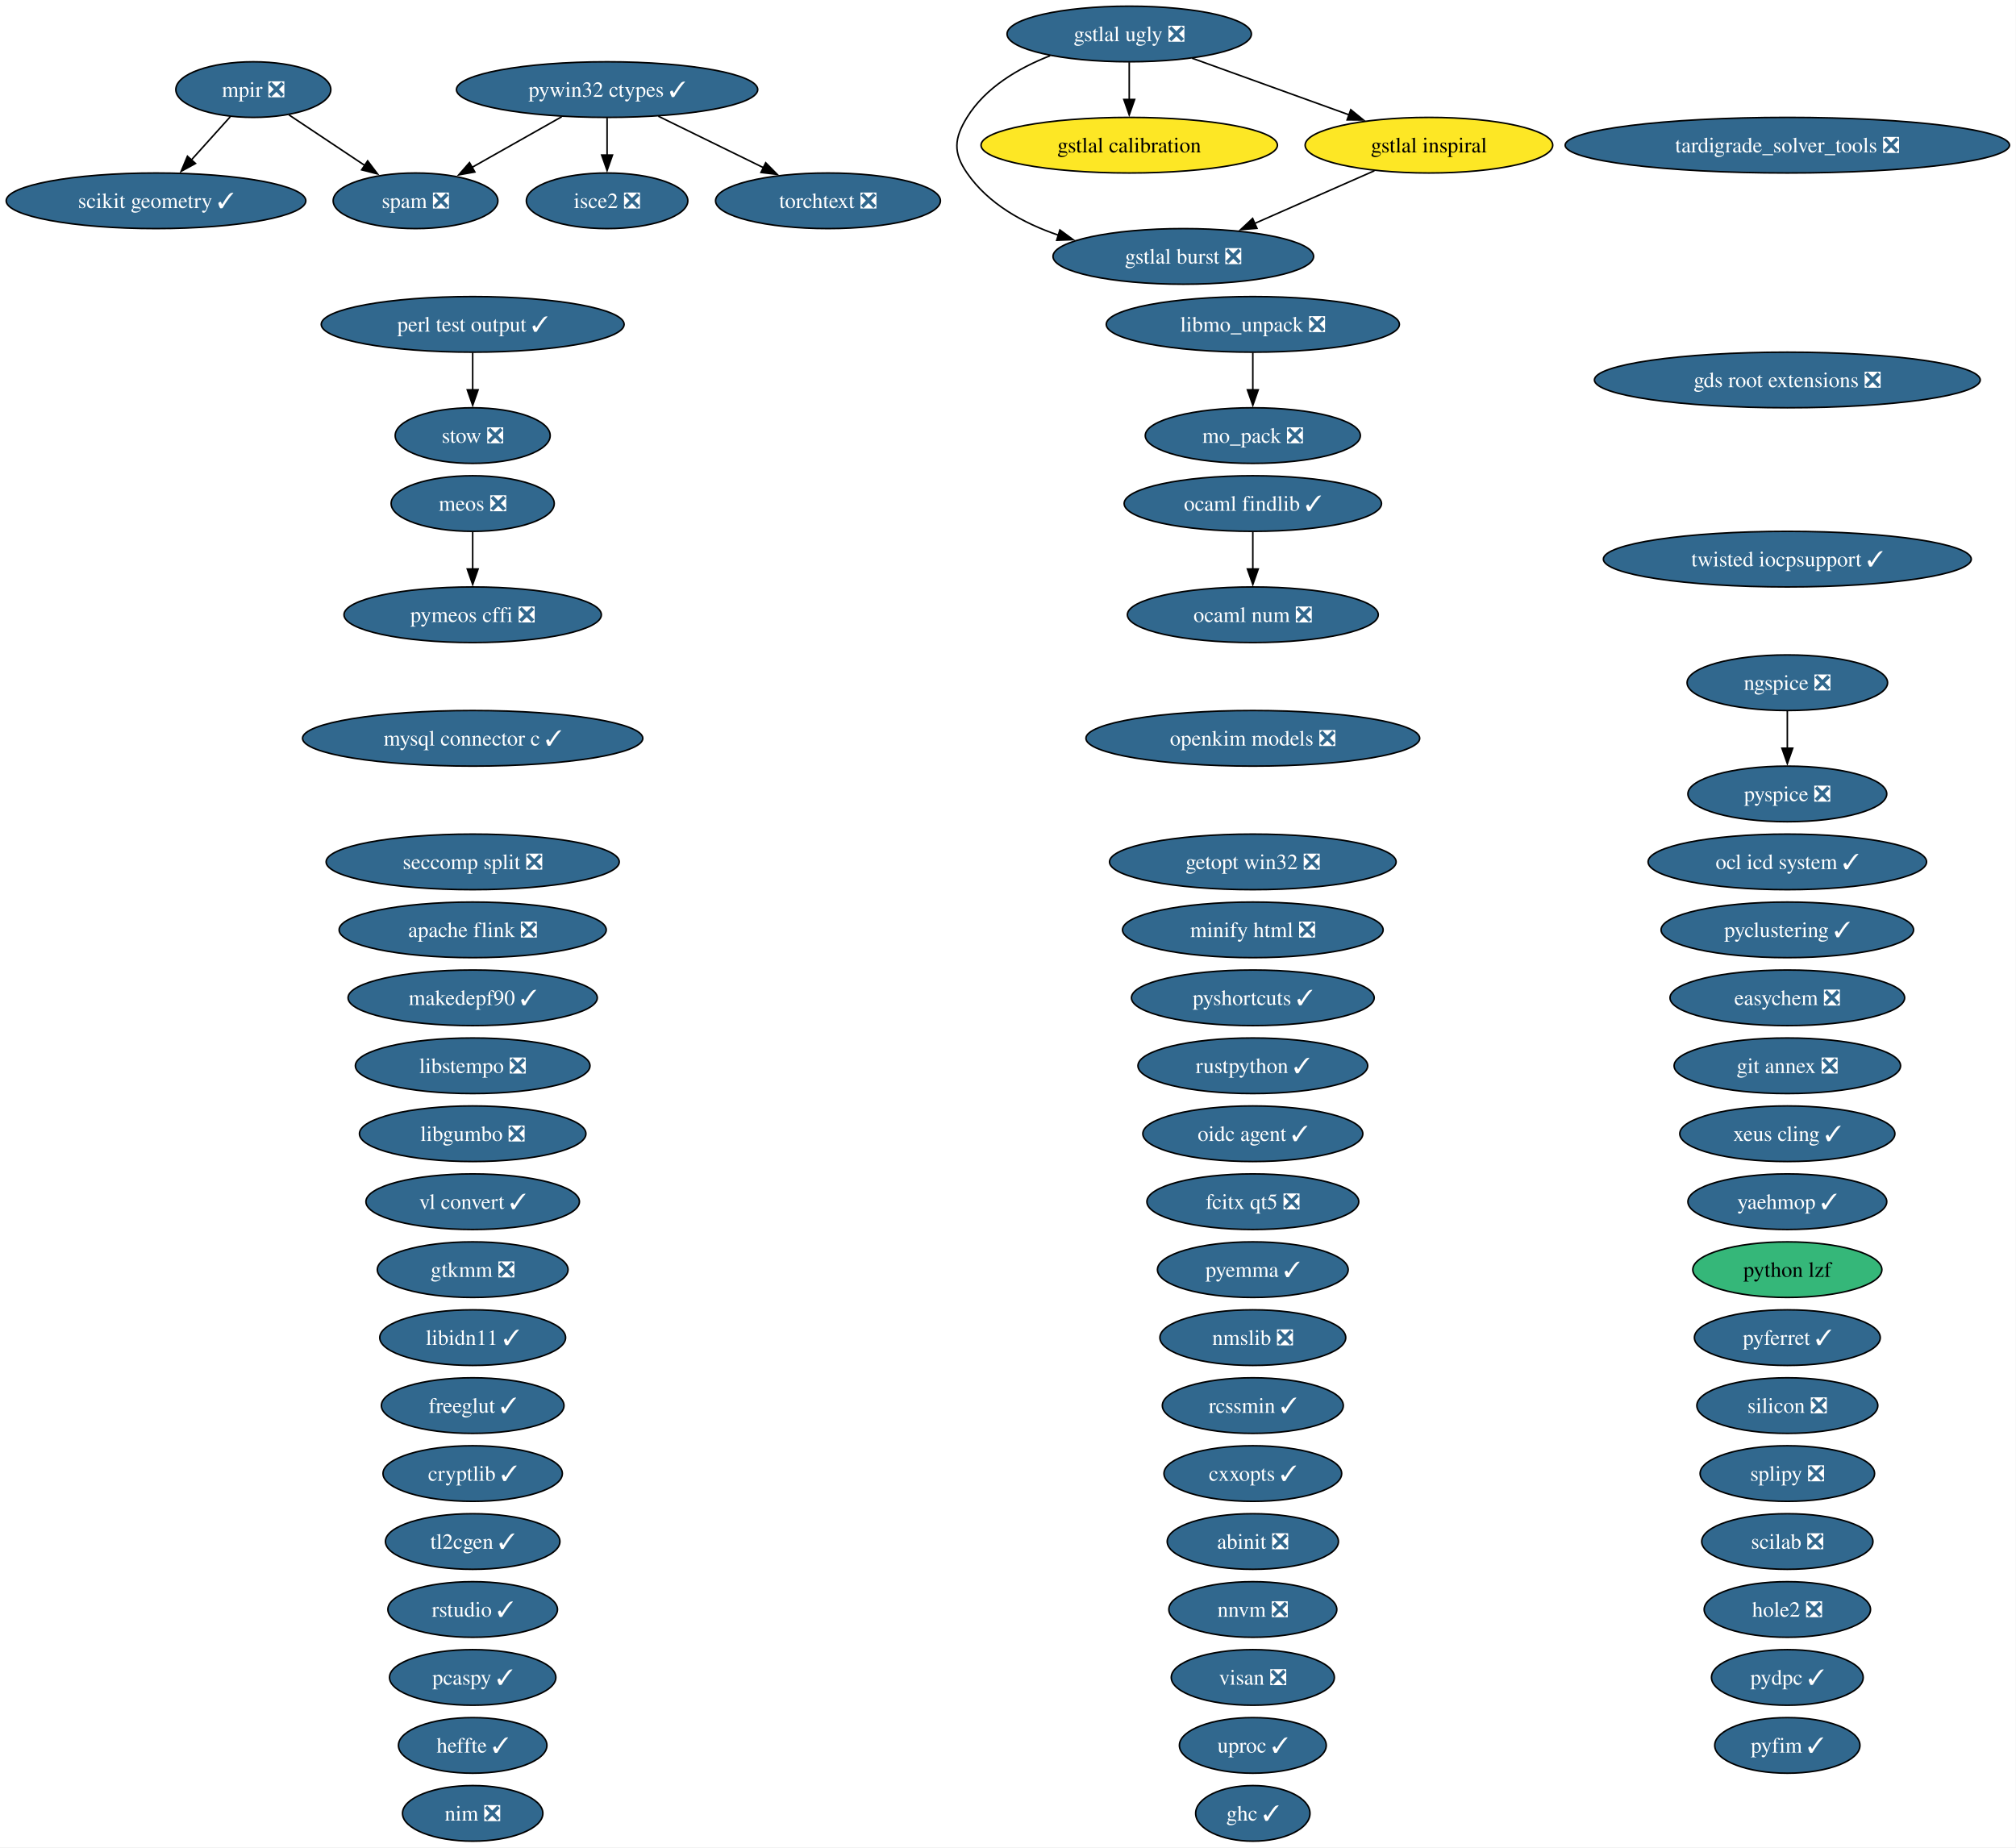
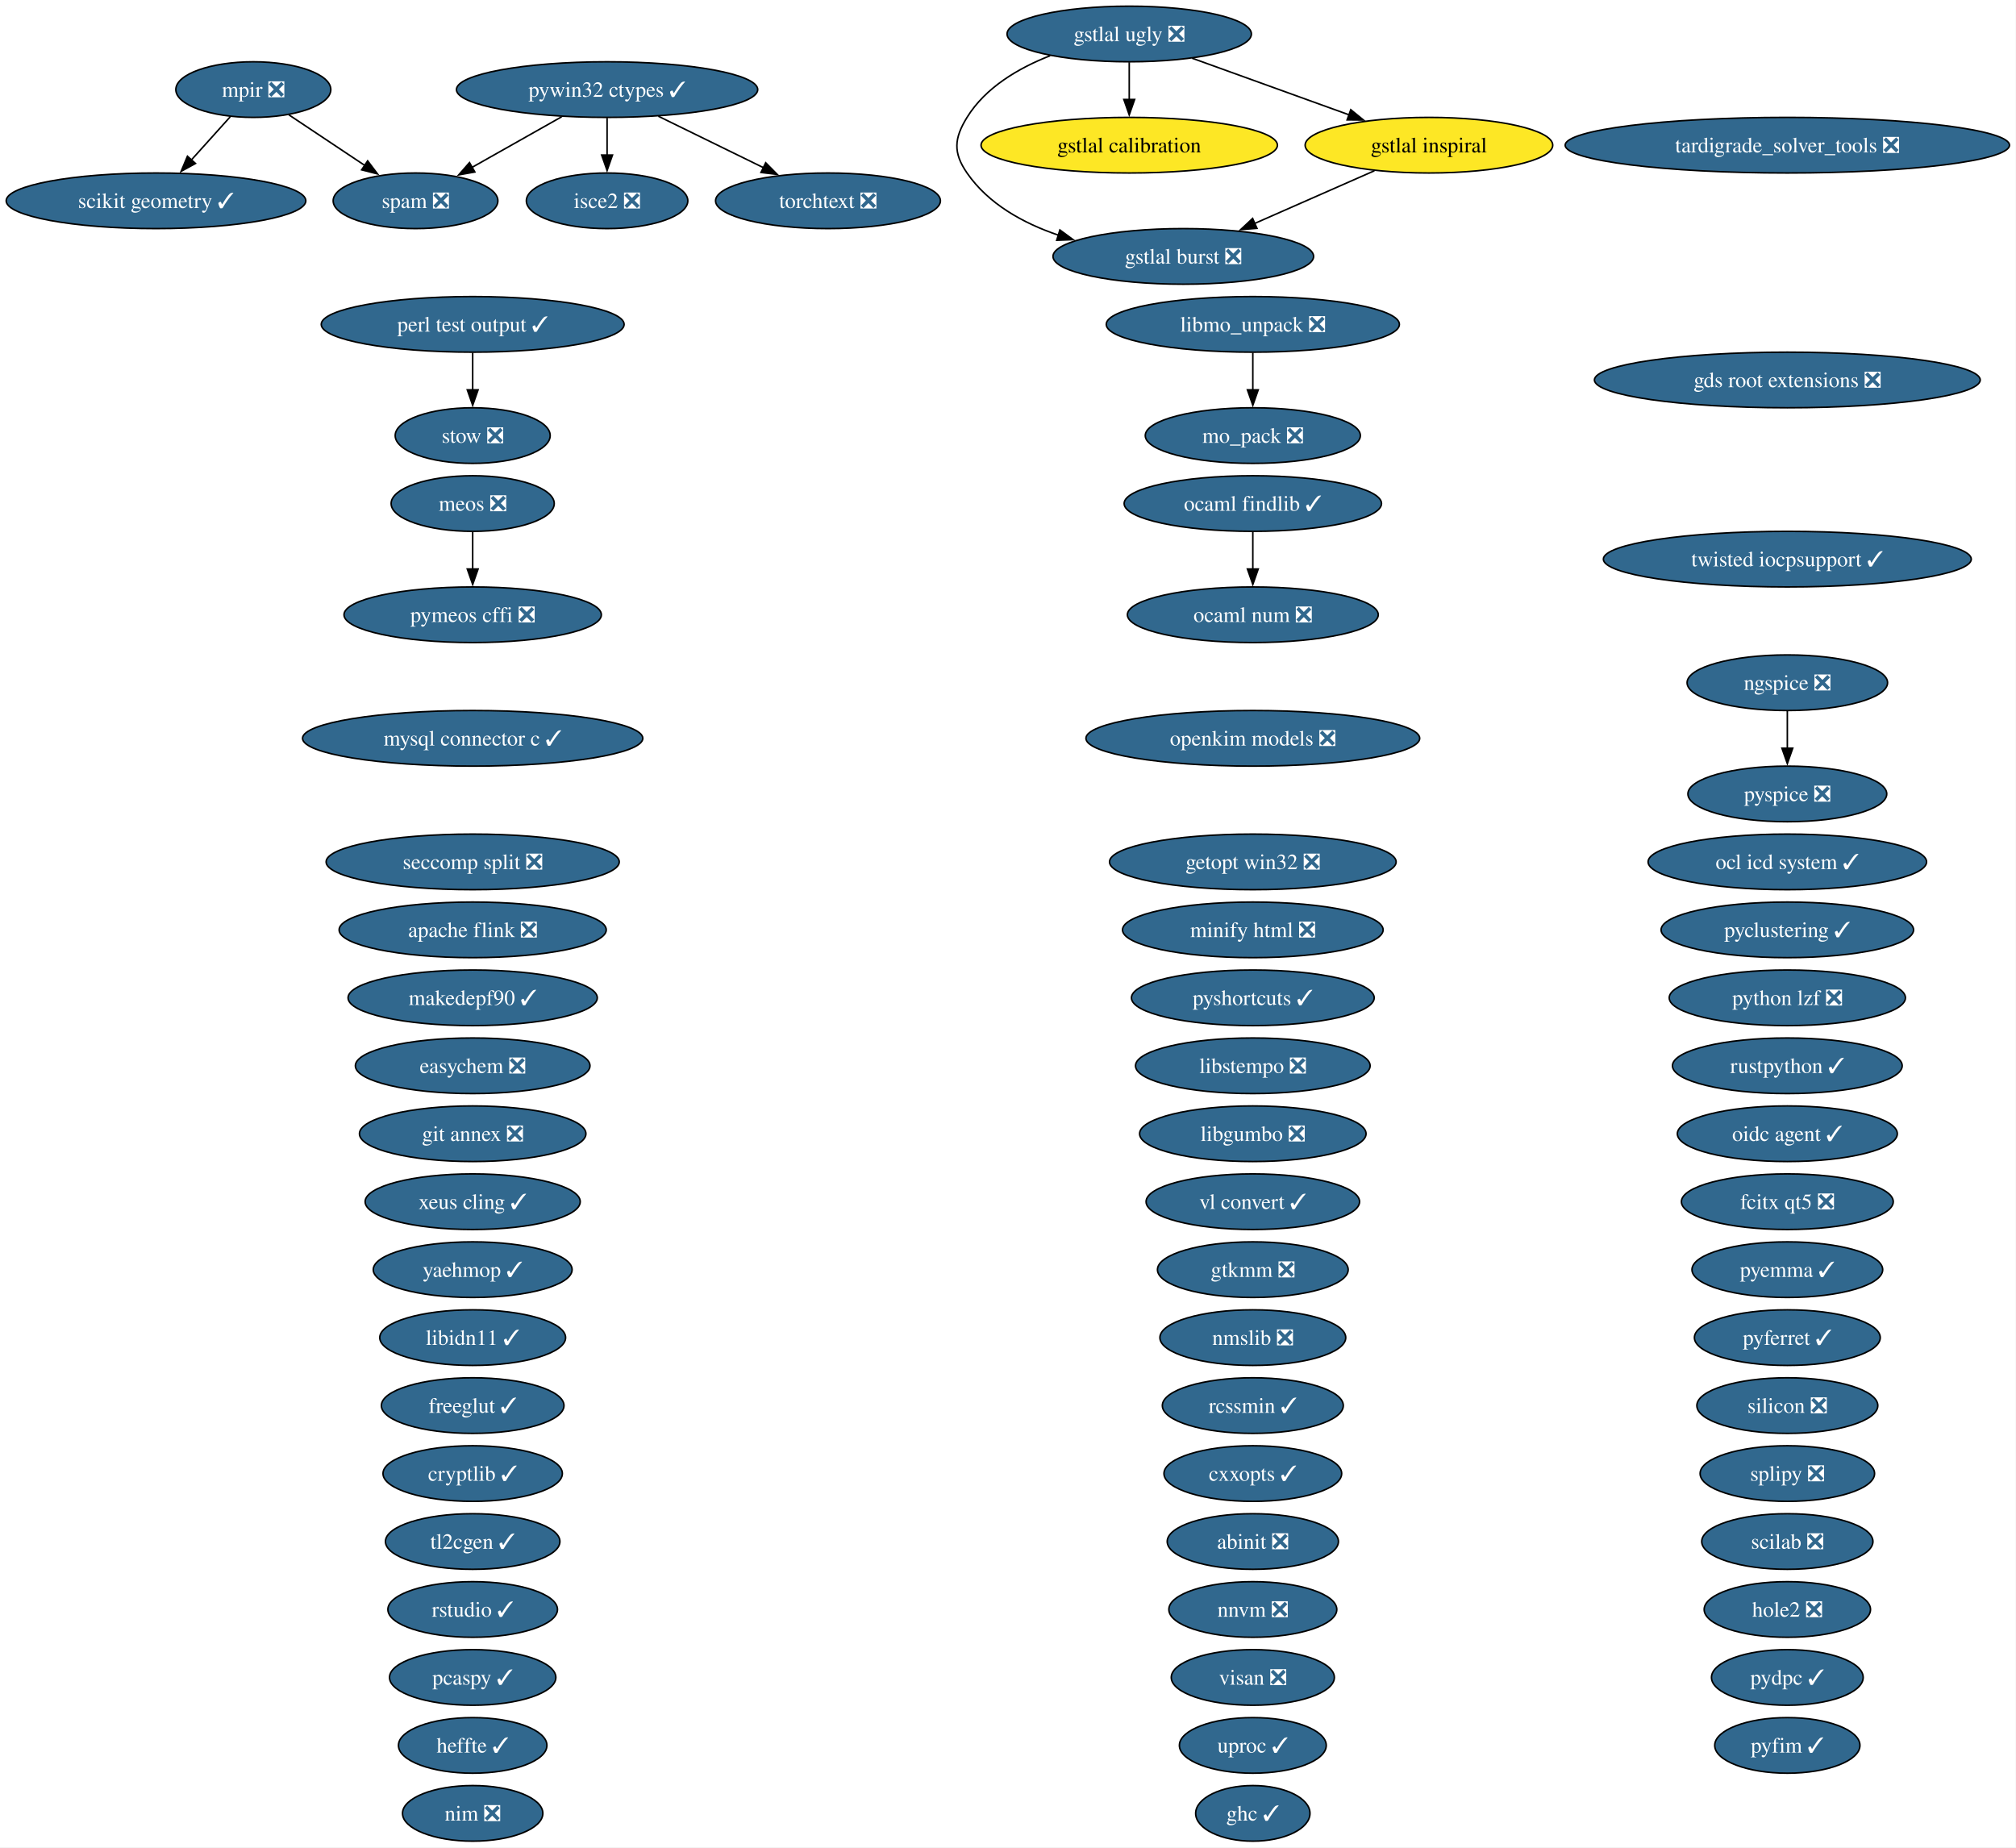
<svg xmlns="http://www.w3.org/2000/svg" xmlns:xlink="http://www.w3.org/1999/xlink" width="1305pt" height="1196pt" viewBox="0.00 0.00 1305.00 1196.00">
  <g id="graph0" class="graph" transform="scale(1 1) rotate(0) translate(4 1192)">
    <polygon fill="white" stroke="none" points="-4,4 -4,-1192 1300.78,-1192 1300.78,4 -4,4" />
    <g id="node1" class="node">
      <g id="a_node1">
        <a xlink:href="https://github.com/conda-forge/abinit-feedstock/pull/84" xlink:title="abinit ❎">
          <ellipse fill="#31688e" stroke="black" cx="806.98" cy="-194" rx="55.42" ry="18" />
          <text xml:space="preserve" text-anchor="middle" x="806.98" y="-189.32" font-family="Times,serif" font-size="14.00" fill="white">abinit ❎</text>
        </a>
      </g>
    </g>
    <g id="node2" class="node">
      <g id="a_node2">
        <a xlink:href="https://github.com/conda-forge/apache-flink-feedstock/pull/19" xlink:title="apache flink ❎">
          <ellipse fill="#31688e" stroke="black" cx="301.98" cy="-590" rx="86.46" ry="18" />
          <text xml:space="preserve" text-anchor="middle" x="301.98" y="-585.33" font-family="Times,serif" font-size="14.00" fill="white">apache flink ❎</text>
        </a>
      </g>
    </g>
    <g id="node3" class="node">
      <g id="a_node3">
        <a xlink:href="https://github.com/conda-forge/cryptlib-feedstock/pull/6" xlink:title="cryptlib ✓">
          <ellipse fill="#31688e" stroke="black" cx="301.98" cy="-238" rx="58.05" ry="18" />
          <text xml:space="preserve" text-anchor="middle" x="301.98" y="-233.32" font-family="Times,serif" font-size="14.00" fill="white">cryptlib ✓</text>
        </a>
      </g>
    </g>
    <g id="node4" class="node">
      <g id="a_node4">
        <a xlink:href="https://github.com/conda-forge/cxxopts-feedstock/pull/25" xlink:title="cxxopts ✓">
          <ellipse fill="#31688e" stroke="black" cx="806.98" cy="-238" rx="57.52" ry="18" />
          <text xml:space="preserve" text-anchor="middle" x="806.98" y="-233.32" font-family="Times,serif" font-size="14.00" fill="white">cxxopts ✓</text>
        </a>
      </g>
    </g>
    <g id="node5" class="node">
      <g id="a_node5">
        <a xlink:href="https://github.com/conda-forge/easychem-feedstock/pull/3" xlink:title="easychem ❎">
-           <ellipse fill="#31688e" stroke="black" cx="1152.98" cy="-546" rx="75.94" ry="18" />
-           <text xml:space="preserve" text-anchor="middle" x="1152.98" y="-541.33" font-family="Times,serif" font-size="14.00" fill="white">easychem ❎</text>
+           <ellipse fill="#31688e" stroke="black" cx="301.98" cy="-502" rx="75.94" ry="18" />
+           <text xml:space="preserve" text-anchor="middle" x="301.98" y="-497.32" font-family="Times,serif" font-size="14.00" fill="white">easychem ❎</text>
        </a>
      </g>
    </g>
    <g id="node6" class="node">
      <g id="a_node6">
        <a xlink:href="https://github.com/conda-forge/fcitx-qt5-feedstock/pull/10" xlink:title="fcitx qt5 ❎">
-           <ellipse fill="#31688e" stroke="black" cx="806.98" cy="-414" rx="68.57" ry="18" />
-           <text xml:space="preserve" text-anchor="middle" x="806.98" y="-409.32" font-family="Times,serif" font-size="14.00" fill="white">fcitx qt5 ❎</text>
+           <ellipse fill="#31688e" stroke="black" cx="1152.98" cy="-414" rx="68.57" ry="18" />
+           <text xml:space="preserve" text-anchor="middle" x="1152.98" y="-409.32" font-family="Times,serif" font-size="14.00" fill="white">fcitx qt5 ❎</text>
        </a>
      </g>
    </g>
    <g id="node7" class="node">
      <g id="a_node7">
        <a xlink:href="https://github.com/conda-forge/freeglut-feedstock/pull/44" xlink:title="freeglut ✓">
          <ellipse fill="#31688e" stroke="black" cx="301.98" cy="-282" rx="59.1" ry="18" />
          <text xml:space="preserve" text-anchor="middle" x="301.98" y="-277.32" font-family="Times,serif" font-size="14.00" fill="white">freeglut ✓</text>
        </a>
      </g>
    </g>
    <g id="node8" class="node">
      <g id="a_node8">
        <a xlink:href="https://github.com/conda-forge/gds-root-extensions-feedstock/pull/29" xlink:title="gds root extensions ❎">
          <ellipse fill="#31688e" stroke="black" cx="1152.98" cy="-946" rx="124.86" ry="18" />
          <text xml:space="preserve" text-anchor="middle" x="1152.98" y="-941.33" font-family="Times,serif" font-size="14.00" fill="white">gds root extensions ❎</text>
        </a>
      </g>
    </g>
    <g id="node9" class="node">
      <g id="a_node9">
        <a xlink:href="https://github.com/conda-forge/getopt-win32-feedstock/pull/7" xlink:title="getopt win32 ❎">
          <ellipse fill="#31688e" stroke="black" cx="806.98" cy="-634" rx="92.77" ry="18" />
          <text xml:space="preserve" text-anchor="middle" x="806.98" y="-629.33" font-family="Times,serif" font-size="14.00" fill="white">getopt win32 ❎</text>
        </a>
      </g>
    </g>
    <g id="node10" class="node">
      <g id="a_node10">
        <a xlink:href="https://github.com/conda-forge/ghc-feedstock/pull/43" xlink:title="ghc ✓">
          <ellipse fill="#31688e" stroke="black" cx="806.98" cy="-18" rx="37" ry="18" />
          <text xml:space="preserve" text-anchor="middle" x="806.98" y="-13.32" font-family="Times,serif" font-size="14.00" fill="white">ghc ✓</text>
        </a>
      </g>
    </g>
    <g id="node11" class="node">
      <g id="a_node11">
        <a xlink:href="https://github.com/conda-forge/git-annex-feedstock/pull/172" xlink:title="git annex ❎">
-           <ellipse fill="#31688e" stroke="black" cx="1152.98" cy="-502" rx="73.3" ry="18" />
-           <text xml:space="preserve" text-anchor="middle" x="1152.98" y="-497.32" font-family="Times,serif" font-size="14.00" fill="white">git annex ❎</text>
+           <ellipse fill="#31688e" stroke="black" cx="301.98" cy="-458" rx="73.3" ry="18" />
+           <text xml:space="preserve" text-anchor="middle" x="301.98" y="-453.32" font-family="Times,serif" font-size="14.00" fill="white">git annex ❎</text>
        </a>
      </g>
    </g>
    <g id="node12" class="node">
      <g id="a_node12">
        <a xlink:href="https://github.com/conda-forge/gstlal-burst-feedstock/pull/18" xlink:title="gstlal burst ❎">
          <ellipse fill="#31688e" stroke="black" cx="761.98" cy="-1026" rx="84.35" ry="18" />
          <text xml:space="preserve" text-anchor="middle" x="761.98" y="-1021.33" font-family="Times,serif" font-size="14.00" fill="white">gstlal burst ❎</text>
        </a>
      </g>
    </g>
    <g id="node13" class="node">
      <g id="a_node13">
        <a xlink:href="https://github.com/conda-forge/gstlal-calibration-feedstock" xlink:title="gstlal calibration">
          <ellipse fill="#fde725" stroke="black" cx="726.98" cy="-1098" rx="95.93" ry="18" />
          <text xml:space="preserve" text-anchor="middle" x="726.98" y="-1093.33" font-family="Times,serif" font-size="14.00">gstlal calibration</text>
        </a>
      </g>
    </g>
    <g id="node14" class="node">
      <g id="a_node14">
        <a xlink:href="https://github.com/conda-forge/gstlal-inspiral-feedstock" xlink:title="gstlal inspiral">
          <ellipse fill="#fde725" stroke="black" cx="920.98" cy="-1098" rx="80.14" ry="18" />
          <text xml:space="preserve" text-anchor="middle" x="920.98" y="-1093.33" font-family="Times,serif" font-size="14.00">gstlal inspiral</text>
        </a>
      </g>
    </g>
    <g id="edge1" class="edge">
      <path fill="none" stroke="black" d="M885.69,-1081.46C862.8,-1071.39 832.73,-1058.15 807.97,-1047.25" />
      <polygon fill="black" stroke="black" points="809.67,-1044.17 799.1,-1043.34 806.85,-1050.58 809.67,-1044.17" />
    </g>
    <g id="node15" class="node">
      <g id="a_node15">
        <a xlink:href="https://github.com/conda-forge/gstlal-ugly-feedstock/pull/39" xlink:title="gstlal ugly ❎">
          <ellipse fill="#31688e" stroke="black" cx="726.98" cy="-1170" rx="79.09" ry="18" />
          <text xml:space="preserve" text-anchor="middle" x="726.98" y="-1165.33" font-family="Times,serif" font-size="14.00" fill="white">gstlal ugly ❎</text>
        </a>
      </g>
    </g>
    <g id="edge2" class="edge">
      <path fill="none" stroke="black" d="M675.79,-1155.94C655.37,-1147.94 633.91,-1135.39 621.98,-1116 613.59,-1102.37 612.89,-1093.17 621.98,-1080 635.81,-1059.97 658.27,-1047.5 681.18,-1039.74" />
      <polygon fill="black" stroke="black" points="682.09,-1043.13 690.62,-1036.85 680.03,-1036.44 682.09,-1043.13" />
    </g>
    <g id="edge3" class="edge">
      <path fill="none" stroke="black" d="M726.98,-1151.7C726.98,-1144.41 726.98,-1135.73 726.98,-1127.54" />
      <polygon fill="black" stroke="black" points="730.48,-1127.62 726.98,-1117.62 723.48,-1127.62 730.48,-1127.62" />
    </g>
    <g id="edge4" class="edge">
      <path fill="none" stroke="black" d="M767.65,-1154.33C797.3,-1143.63 837.69,-1129.05 869.57,-1117.55" />
      <polygon fill="black" stroke="black" points="870.39,-1120.98 878.61,-1114.29 868.01,-1114.39 870.39,-1120.98" />
    </g>
    <g id="node16" class="node">
      <g id="a_node16">
        <a xlink:href="https://github.com/conda-forge/gtkmm-feedstock/pull/22" xlink:title="gtkmm ❎">
-           <ellipse fill="#31688e" stroke="black" cx="301.98" cy="-370" rx="61.73" ry="18" />
-           <text xml:space="preserve" text-anchor="middle" x="301.98" y="-365.32" font-family="Times,serif" font-size="14.00" fill="white">gtkmm ❎</text>
+           <ellipse fill="#31688e" stroke="black" cx="806.98" cy="-370" rx="61.73" ry="18" />
+           <text xml:space="preserve" text-anchor="middle" x="806.98" y="-365.32" font-family="Times,serif" font-size="14.00" fill="white">gtkmm ❎</text>
        </a>
      </g>
    </g>
    <g id="node17" class="node">
      <g id="a_node17">
        <a xlink:href="https://github.com/conda-forge/heffte-feedstock/pull/9" xlink:title="heffte ✓">
          <ellipse fill="#31688e" stroke="black" cx="301.98" cy="-62" rx="48.05" ry="18" />
          <text xml:space="preserve" text-anchor="middle" x="301.98" y="-57.33" font-family="Times,serif" font-size="14.00" fill="white">heffte ✓</text>
        </a>
      </g>
    </g>
    <g id="node18" class="node">
      <g id="a_node18">
        <a xlink:href="https://github.com/conda-forge/hole2-feedstock/pull/1" xlink:title="hole2 ❎">
          <ellipse fill="#31688e" stroke="black" cx="1152.98" cy="-150" rx="53.84" ry="18" />
          <text xml:space="preserve" text-anchor="middle" x="1152.98" y="-145.32" font-family="Times,serif" font-size="14.00" fill="white">hole2 ❎</text>
        </a>
      </g>
    </g>
    <g id="node19" class="node">
      <g id="a_node19">
        <a xlink:href="https://github.com/conda-forge/isce2-feedstock/pull/89" xlink:title="isce2 ❎">
          <ellipse fill="#31688e" stroke="black" cx="388.98" cy="-1062" rx="52.26" ry="18" />
          <text xml:space="preserve" text-anchor="middle" x="388.98" y="-1057.33" font-family="Times,serif" font-size="14.00" fill="white">isce2 ❎</text>
        </a>
      </g>
    </g>
    <g id="node20" class="node">
      <g id="a_node20">
        <a xlink:href="https://github.com/conda-forge/libgumbo-feedstock/pull/3" xlink:title="libgumbo ❎">
-           <ellipse fill="#31688e" stroke="black" cx="301.98" cy="-458" rx="73.3" ry="18" />
-           <text xml:space="preserve" text-anchor="middle" x="301.98" y="-453.32" font-family="Times,serif" font-size="14.00" fill="white">libgumbo ❎</text>
+           <ellipse fill="#31688e" stroke="black" cx="806.98" cy="-458" rx="73.3" ry="18" />
+           <text xml:space="preserve" text-anchor="middle" x="806.98" y="-453.32" font-family="Times,serif" font-size="14.00" fill="white">libgumbo ❎</text>
        </a>
      </g>
    </g>
    <g id="node21" class="node">
      <g id="a_node21">
        <a xlink:href="https://github.com/conda-forge/libidn11-feedstock/pull/12" xlink:title="libidn11 ✓">
          <ellipse fill="#31688e" stroke="black" cx="301.98" cy="-326" rx="60.15" ry="18" />
          <text xml:space="preserve" text-anchor="middle" x="301.98" y="-321.32" font-family="Times,serif" font-size="14.00" fill="white">libidn11 ✓</text>
        </a>
      </g>
    </g>
    <g id="node22" class="node">
      <g id="a_node22">
        <a xlink:href="https://github.com/conda-forge/libmo_unpack-feedstock/pull/17" xlink:title="libmo_unpack ❎">
          <ellipse fill="#31688e" stroke="black" cx="806.98" cy="-982" rx="94.88" ry="18" />
          <text xml:space="preserve" text-anchor="middle" x="806.98" y="-977.33" font-family="Times,serif" font-size="14.00" fill="white">libmo_unpack ❎</text>
        </a>
      </g>
    </g>
    <g id="node27" class="node">
      <g id="a_node27">
        <a xlink:href="https://github.com/conda-forge/mo_pack-feedstock/pull/43" xlink:title="mo_pack ❎">
          <ellipse fill="#31688e" stroke="black" cx="806.98" cy="-910" rx="69.62" ry="18" />
          <text xml:space="preserve" text-anchor="middle" x="806.98" y="-905.33" font-family="Times,serif" font-size="14.00" fill="white">mo_pack ❎</text>
        </a>
      </g>
    </g>
    <g id="edge5" class="edge">
      <path fill="none" stroke="black" d="M806.98,-963.7C806.98,-956.41 806.98,-947.73 806.98,-939.54" />
      <polygon fill="black" stroke="black" points="810.48,-939.62 806.98,-929.62 803.48,-939.62 810.48,-939.62" />
    </g>
    <g id="node23" class="node">
      <g id="a_node23">
        <a xlink:href="https://github.com/conda-forge/libstempo-feedstock/pull/45" xlink:title="libstempo ❎">
-           <ellipse fill="#31688e" stroke="black" cx="301.98" cy="-502" rx="75.94" ry="18" />
-           <text xml:space="preserve" text-anchor="middle" x="301.98" y="-497.32" font-family="Times,serif" font-size="14.00" fill="white">libstempo ❎</text>
+           <ellipse fill="#31688e" stroke="black" cx="806.98" cy="-502" rx="75.94" ry="18" />
+           <text xml:space="preserve" text-anchor="middle" x="806.98" y="-497.32" font-family="Times,serif" font-size="14.00" fill="white">libstempo ❎</text>
        </a>
      </g>
    </g>
    <g id="node24" class="node">
      <g id="a_node24">
        <a xlink:href="https://github.com/conda-forge/makedepf90-feedstock/pull/1" xlink:title="makedepf90 ✓">
          <ellipse fill="#31688e" stroke="black" cx="301.98" cy="-546" rx="80.67" ry="18" />
          <text xml:space="preserve" text-anchor="middle" x="301.98" y="-541.33" font-family="Times,serif" font-size="14.00" fill="white">makedepf90 ✓</text>
        </a>
      </g>
    </g>
    <g id="node25" class="node">
      <g id="a_node25">
        <a xlink:href="https://github.com/conda-forge/meos-feedstock/pull/18" xlink:title="meos ❎">
          <ellipse fill="#31688e" stroke="black" cx="301.98" cy="-866" rx="52.79" ry="18" />
          <text xml:space="preserve" text-anchor="middle" x="301.98" y="-861.33" font-family="Times,serif" font-size="14.00" fill="white">meos ❎</text>
        </a>
      </g>
    </g>
    <g id="node46" class="node">
      <g id="a_node46">
        <a xlink:href="https://github.com/conda-forge/pymeos-cffi-feedstock/pull/11" xlink:title="pymeos cffi ❎">
          <ellipse fill="#31688e" stroke="black" cx="301.98" cy="-794" rx="83.3" ry="18" />
          <text xml:space="preserve" text-anchor="middle" x="301.98" y="-789.33" font-family="Times,serif" font-size="14.00" fill="white">pymeos cffi ❎</text>
        </a>
      </g>
    </g>
    <g id="edge6" class="edge">
      <path fill="none" stroke="black" d="M301.98,-847.7C301.98,-840.41 301.98,-831.73 301.98,-823.54" />
      <polygon fill="black" stroke="black" points="305.48,-823.62 301.98,-813.62 298.48,-823.62 305.48,-823.62" />
    </g>
    <g id="node26" class="node">
      <g id="a_node26">
        <a xlink:href="https://github.com/conda-forge/minify-html-feedstock/pull/11" xlink:title="minify html ❎">
          <ellipse fill="#31688e" stroke="black" cx="806.98" cy="-590" rx="84.35" ry="18" />
          <text xml:space="preserve" text-anchor="middle" x="806.98" y="-585.33" font-family="Times,serif" font-size="14.00" fill="white">minify html ❎</text>
        </a>
      </g>
    </g>
    <g id="node28" class="node">
      <g id="a_node28">
        <a xlink:href="https://github.com/conda-forge/mpir-feedstock/pull/29" xlink:title="mpir ❎">
          <ellipse fill="#31688e" stroke="black" cx="159.98" cy="-1134" rx="50.16" ry="18" />
          <text xml:space="preserve" text-anchor="middle" x="159.98" y="-1129.33" font-family="Times,serif" font-size="14.00" fill="white">mpir ❎</text>
        </a>
      </g>
    </g>
    <g id="node54" class="node">
      <g id="a_node54">
        <a xlink:href="https://github.com/conda-forge/scikit-geometry-feedstock/pull/15" xlink:title="scikit geometry ✓">
          <ellipse fill="#31688e" stroke="black" cx="96.98" cy="-1062" rx="96.98" ry="18" />
          <text xml:space="preserve" text-anchor="middle" x="96.98" y="-1057.33" font-family="Times,serif" font-size="14.00" fill="white">scikit geometry ✓</text>
        </a>
      </g>
    </g>
    <g id="edge7" class="edge">
      <path fill="none" stroke="black" d="M145.05,-1116.41C137.55,-1108.08 128.3,-1097.8 119.92,-1088.49" />
      <polygon fill="black" stroke="black" points="122.54,-1086.17 113.25,-1081.08 117.34,-1090.86 122.54,-1086.17" />
    </g>
    <g id="node58" class="node">
      <g id="a_node58">
        <a xlink:href="https://github.com/conda-forge/spam-feedstock/pull/2" xlink:title="spam ❎">
          <ellipse fill="#31688e" stroke="black" cx="264.98" cy="-1062" rx="53.31" ry="18" />
          <text xml:space="preserve" text-anchor="middle" x="264.98" y="-1057.33" font-family="Times,serif" font-size="14.00" fill="white">spam ❎</text>
        </a>
      </g>
    </g>
    <g id="edge8" class="edge">
      <path fill="none" stroke="black" d="M183.02,-1117.64C197.42,-1108.04 216.19,-1095.53 232.13,-1084.9" />
      <polygon fill="black" stroke="black" points="233.99,-1087.87 240.37,-1079.41 230.11,-1082.04 233.99,-1087.87" />
    </g>
    <g id="node29" class="node">
      <g id="a_node29">
        <a xlink:href="https://github.com/conda-forge/mysql-connector-c-feedstock/pull/26" xlink:title="mysql connector c ✓">
          <ellipse fill="#31688e" stroke="black" cx="301.98" cy="-714" rx="110.13" ry="18" />
          <text xml:space="preserve" text-anchor="middle" x="301.98" y="-709.33" font-family="Times,serif" font-size="14.00" fill="white">mysql connector c ✓</text>
        </a>
      </g>
    </g>
    <g id="node30" class="node">
      <g id="a_node30">
        <a xlink:href="https://github.com/conda-forge/ngspice-feedstock/pull/39" xlink:title="ngspice ❎">
          <ellipse fill="#31688e" stroke="black" cx="1152.98" cy="-750" rx="64.89" ry="18" />
          <text xml:space="preserve" text-anchor="middle" x="1152.98" y="-745.33" font-family="Times,serif" font-size="14.00" fill="white">ngspice ❎</text>
        </a>
      </g>
    </g>
    <g id="node48" class="node">
      <g id="a_node48">
        <a xlink:href="https://github.com/conda-forge/pyspice-feedstock/pull/35" xlink:title="pyspice ❎">
          <ellipse fill="#31688e" stroke="black" cx="1152.98" cy="-678" rx="64.36" ry="18" />
          <text xml:space="preserve" text-anchor="middle" x="1152.98" y="-673.33" font-family="Times,serif" font-size="14.00" fill="white">pyspice ❎</text>
        </a>
      </g>
    </g>
    <g id="edge9" class="edge">
      <path fill="none" stroke="black" d="M1152.98,-731.7C1152.98,-724.41 1152.98,-715.73 1152.98,-707.54" />
      <polygon fill="black" stroke="black" points="1156.48,-707.62 1152.98,-697.62 1149.48,-707.62 1156.48,-707.62" />
    </g>
    <g id="node31" class="node">
      <g id="a_node31">
        <a xlink:href="https://github.com/conda-forge/nim-feedstock/pull/19" xlink:title="nim ❎">
          <ellipse fill="#31688e" stroke="black" cx="301.98" cy="-18" rx="45.42" ry="18" />
          <text xml:space="preserve" text-anchor="middle" x="301.98" y="-13.32" font-family="Times,serif" font-size="14.00" fill="white">nim ❎</text>
        </a>
      </g>
    </g>
    <g id="node32" class="node">
      <g id="a_node32">
        <a xlink:href="https://github.com/conda-forge/nmslib-feedstock/pull/28" xlink:title="nmslib ❎">
          <ellipse fill="#31688e" stroke="black" cx="806.98" cy="-326" rx="60.15" ry="18" />
          <text xml:space="preserve" text-anchor="middle" x="806.98" y="-321.32" font-family="Times,serif" font-size="14.00" fill="white">nmslib ❎</text>
        </a>
      </g>
    </g>
    <g id="node33" class="node">
      <g id="a_node33">
        <a xlink:href="https://github.com/conda-forge/nnvm-feedstock/pull/13" xlink:title="nnvm ❎">
          <ellipse fill="#31688e" stroke="black" cx="806.98" cy="-150" rx="54.36" ry="18" />
          <text xml:space="preserve" text-anchor="middle" x="806.98" y="-145.32" font-family="Times,serif" font-size="14.00" fill="white">nnvm ❎</text>
        </a>
      </g>
    </g>
    <g id="node34" class="node">
      <g id="a_node34">
        <a xlink:href="https://github.com/conda-forge/ocaml-findlib-feedstock/pull/19" xlink:title="ocaml findlib ✓">
          <ellipse fill="#31688e" stroke="black" cx="806.98" cy="-866" rx="83.3" ry="18" />
          <text xml:space="preserve" text-anchor="middle" x="806.98" y="-861.33" font-family="Times,serif" font-size="14.00" fill="white">ocaml findlib ✓</text>
        </a>
      </g>
    </g>
    <g id="node35" class="node">
      <g id="a_node35">
        <a xlink:href="https://github.com/conda-forge/ocaml-num-feedstock/pull/9" xlink:title="ocaml num ❎">
          <ellipse fill="#31688e" stroke="black" cx="806.98" cy="-794" rx="81.2" ry="18" />
          <text xml:space="preserve" text-anchor="middle" x="806.98" y="-789.33" font-family="Times,serif" font-size="14.00" fill="white">ocaml num ❎</text>
        </a>
      </g>
    </g>
    <g id="edge10" class="edge">
      <path fill="none" stroke="black" d="M806.98,-847.7C806.98,-840.41 806.98,-831.73 806.98,-823.54" />
      <polygon fill="black" stroke="black" points="810.48,-823.62 806.98,-813.62 803.48,-823.62 810.48,-823.62" />
    </g>
    <g id="node36" class="node">
      <g id="a_node36">
        <a xlink:href="https://github.com/conda-forge/ocl-icd-system-feedstock/pull/4" xlink:title="ocl icd system ✓">
          <ellipse fill="#31688e" stroke="black" cx="1152.98" cy="-634" rx="90.14" ry="18" />
          <text xml:space="preserve" text-anchor="middle" x="1152.98" y="-629.33" font-family="Times,serif" font-size="14.00" fill="white">ocl icd system ✓</text>
        </a>
      </g>
    </g>
    <g id="node37" class="node">
      <g id="a_node37">
        <a xlink:href="https://github.com/conda-forge/oidc-agent-feedstock/pull/30" xlink:title="oidc agent ✓">
-           <ellipse fill="#31688e" stroke="black" cx="806.98" cy="-458" rx="71.2" ry="18" />
-           <text xml:space="preserve" text-anchor="middle" x="806.98" y="-453.32" font-family="Times,serif" font-size="14.00" fill="white">oidc agent ✓</text>
+           <ellipse fill="#31688e" stroke="black" cx="1152.98" cy="-458" rx="71.2" ry="18" />
+           <text xml:space="preserve" text-anchor="middle" x="1152.98" y="-453.32" font-family="Times,serif" font-size="14.00" fill="white">oidc agent ✓</text>
        </a>
      </g>
    </g>
    <g id="node38" class="node">
      <g id="a_node38">
        <a xlink:href="https://github.com/conda-forge/openkim-models-feedstock/pull/15" xlink:title="openkim models ❎">
          <ellipse fill="#31688e" stroke="black" cx="806.98" cy="-714" rx="108.03" ry="18" />
          <text xml:space="preserve" text-anchor="middle" x="806.98" y="-709.33" font-family="Times,serif" font-size="14.00" fill="white">openkim models ❎</text>
        </a>
      </g>
    </g>
    <g id="node39" class="node">
      <g id="a_node39">
        <a xlink:href="https://github.com/conda-forge/pcaspy-feedstock/pull/21" xlink:title="pcaspy ✓">
          <ellipse fill="#31688e" stroke="black" cx="301.98" cy="-106" rx="53.84" ry="18" />
          <text xml:space="preserve" text-anchor="middle" x="301.98" y="-101.33" font-family="Times,serif" font-size="14.00" fill="white">pcaspy ✓</text>
        </a>
      </g>
    </g>
    <g id="node40" class="node">
      <g id="a_node40">
        <a xlink:href="https://github.com/conda-forge/perl-test-output-feedstock/pull/4" xlink:title="perl test output ✓">
          <ellipse fill="#31688e" stroke="black" cx="301.98" cy="-982" rx="98.03" ry="18" />
          <text xml:space="preserve" text-anchor="middle" x="301.98" y="-977.33" font-family="Times,serif" font-size="14.00" fill="white">perl test output ✓</text>
        </a>
      </g>
    </g>
    <g id="node60" class="node">
      <g id="a_node60">
        <a xlink:href="https://github.com/conda-forge/stow-feedstock/pull/8" xlink:title="stow ❎">
          <ellipse fill="#31688e" stroke="black" cx="301.98" cy="-910" rx="50.16" ry="18" />
          <text xml:space="preserve" text-anchor="middle" x="301.98" y="-905.33" font-family="Times,serif" font-size="14.00" fill="white">stow ❎</text>
        </a>
      </g>
    </g>
    <g id="edge11" class="edge">
      <path fill="none" stroke="black" d="M301.98,-963.7C301.98,-956.41 301.98,-947.73 301.98,-939.54" />
      <polygon fill="black" stroke="black" points="305.48,-939.62 301.98,-929.62 298.48,-939.62 305.48,-939.62" />
    </g>
    <g id="node41" class="node">
      <g id="a_node41">
        <a xlink:href="https://github.com/conda-forge/pyclustering-feedstock/pull/21" xlink:title="pyclustering ✓">
          <ellipse fill="#31688e" stroke="black" cx="1152.98" cy="-590" rx="81.72" ry="18" />
          <text xml:space="preserve" text-anchor="middle" x="1152.98" y="-585.33" font-family="Times,serif" font-size="14.00" fill="white">pyclustering ✓</text>
        </a>
      </g>
    </g>
    <g id="node42" class="node">
      <g id="a_node42">
        <a xlink:href="https://github.com/conda-forge/pydpc-feedstock/pull/16" xlink:title="pydpc ✓">
          <ellipse fill="#31688e" stroke="black" cx="1152.98" cy="-106" rx="49.1" ry="18" />
          <text xml:space="preserve" text-anchor="middle" x="1152.98" y="-101.33" font-family="Times,serif" font-size="14.00" fill="white">pydpc ✓</text>
        </a>
      </g>
    </g>
    <g id="node43" class="node">
      <g id="a_node43">
        <a xlink:href="https://github.com/conda-forge/pyemma-feedstock/pull/45" xlink:title="pyemma ✓">
-           <ellipse fill="#31688e" stroke="black" cx="806.98" cy="-370" rx="61.73" ry="18" />
-           <text xml:space="preserve" text-anchor="middle" x="806.98" y="-365.32" font-family="Times,serif" font-size="14.00" fill="white">pyemma ✓</text>
+           <ellipse fill="#31688e" stroke="black" cx="1152.98" cy="-370" rx="61.73" ry="18" />
+           <text xml:space="preserve" text-anchor="middle" x="1152.98" y="-365.32" font-family="Times,serif" font-size="14.00" fill="white">pyemma ✓</text>
        </a>
      </g>
    </g>
    <g id="node44" class="node">
      <g id="a_node44">
        <a xlink:href="https://github.com/conda-forge/pyferret-feedstock/pull/110" xlink:title="pyferret ✓">
          <ellipse fill="#31688e" stroke="black" cx="1152.98" cy="-326" rx="60.15" ry="18" />
          <text xml:space="preserve" text-anchor="middle" x="1152.98" y="-321.32" font-family="Times,serif" font-size="14.00" fill="white">pyferret ✓</text>
        </a>
      </g>
    </g>
    <g id="node45" class="node">
      <g id="a_node45">
        <a xlink:href="https://github.com/conda-forge/pyfim-feedstock/pull/16" xlink:title="pyfim ✓">
          <ellipse fill="#31688e" stroke="black" cx="1152.98" cy="-62" rx="47" ry="18" />
          <text xml:space="preserve" text-anchor="middle" x="1152.98" y="-57.33" font-family="Times,serif" font-size="14.00" fill="white">pyfim ✓</text>
        </a>
      </g>
    </g>
    <g id="node47" class="node">
      <g id="a_node47">
        <a xlink:href="https://github.com/conda-forge/pyshortcuts-feedstock/pull/28" xlink:title="pyshortcuts ✓">
          <ellipse fill="#31688e" stroke="black" cx="806.98" cy="-546" rx="78.57" ry="18" />
          <text xml:space="preserve" text-anchor="middle" x="806.98" y="-541.33" font-family="Times,serif" font-size="14.00" fill="white">pyshortcuts ✓</text>
        </a>
      </g>
    </g>
    <g id="node49" class="node">
      <g id="a_node49">
-         <a xlink:href="https://github.com/conda-forge/python-lzf-feedstock" xlink:title="python lzf">
-           <ellipse fill="#35b779" stroke="black" cx="1152.98" cy="-370" rx="61.2" ry="18" />
-           <text xml:space="preserve" text-anchor="middle" x="1152.98" y="-365.32" font-family="Times,serif" font-size="14.00">python lzf</text>
+         <a xlink:href="https://github.com/conda-forge/python-lzf-feedstock/pull/14" xlink:title="python lzf ❎">
+           <ellipse fill="#31688e" stroke="black" cx="1152.98" cy="-546" rx="76.46" ry="18" />
+           <text xml:space="preserve" text-anchor="middle" x="1152.98" y="-541.33" font-family="Times,serif" font-size="14.00" fill="white">python lzf ❎</text>
        </a>
      </g>
    </g>
    <g id="node50" class="node">
      <g id="a_node50">
        <a xlink:href="https://github.com/conda-forge/pywin32-ctypes-feedstock/pull/22" xlink:title="pywin32 ctypes ✓">
          <ellipse fill="#31688e" stroke="black" cx="388.98" cy="-1134" rx="97.51" ry="18" />
          <text xml:space="preserve" text-anchor="middle" x="388.98" y="-1129.33" font-family="Times,serif" font-size="14.00" fill="white">pywin32 ctypes ✓</text>
        </a>
      </g>
    </g>
    <g id="edge12" class="edge">
      <path fill="none" stroke="black" d="M388.98,-1115.7C388.98,-1108.41 388.98,-1099.73 388.98,-1091.54" />
      <polygon fill="black" stroke="black" points="392.48,-1091.62 388.98,-1081.62 385.48,-1091.62 392.48,-1091.62" />
    </g>
    <g id="edge13" class="edge">
      <path fill="none" stroke="black" d="M359.59,-1116.41C342.19,-1106.59 319.99,-1094.06 301.48,-1083.6" />
      <polygon fill="black" stroke="black" points="303.37,-1080.65 292.94,-1078.78 299.92,-1086.75 303.37,-1080.65" />
    </g>
    <g id="node63" class="node">
      <g id="a_node63">
        <a xlink:href="https://github.com/conda-forge/torchtext-feedstock/pull/7" xlink:title="torchtext ❎">
          <ellipse fill="#31688e" stroke="black" cx="531.98" cy="-1062" rx="72.78" ry="18" />
          <text xml:space="preserve" text-anchor="middle" x="531.98" y="-1057.33" font-family="Times,serif" font-size="14.00" fill="white">torchtext ❎</text>
        </a>
      </g>
    </g>
    <g id="edge14" class="edge">
      <path fill="none" stroke="black" d="M422.15,-1116.76C442.42,-1106.84 468.54,-1094.05 490.22,-1083.44" />
      <polygon fill="black" stroke="black" points="491.66,-1086.63 499.11,-1079.09 488.59,-1080.35 491.66,-1086.63" />
    </g>
    <g id="node51" class="node">
      <g id="a_node51">
        <a xlink:href="https://github.com/conda-forge/rcssmin-feedstock/pull/33" xlink:title="rcssmin ✓">
          <ellipse fill="#31688e" stroke="black" cx="806.98" cy="-282" rx="58.57" ry="18" />
          <text xml:space="preserve" text-anchor="middle" x="806.98" y="-277.32" font-family="Times,serif" font-size="14.00" fill="white">rcssmin ✓</text>
        </a>
      </g>
    </g>
    <g id="node52" class="node">
      <g id="a_node52">
        <a xlink:href="https://github.com/conda-forge/rstudio-feedstock/pull/35" xlink:title="rstudio ✓">
          <ellipse fill="#31688e" stroke="black" cx="301.98" cy="-150" rx="54.89" ry="18" />
          <text xml:space="preserve" text-anchor="middle" x="301.98" y="-145.32" font-family="Times,serif" font-size="14.00" fill="white">rstudio ✓</text>
        </a>
      </g>
    </g>
    <g id="node53" class="node">
      <g id="a_node53">
        <a xlink:href="https://github.com/conda-forge/rustpython-feedstock/pull/8" xlink:title="rustpython ✓">
-           <ellipse fill="#31688e" stroke="black" cx="806.98" cy="-502" rx="74.36" ry="18" />
-           <text xml:space="preserve" text-anchor="middle" x="806.98" y="-497.32" font-family="Times,serif" font-size="14.00" fill="white">rustpython ✓</text>
+           <ellipse fill="#31688e" stroke="black" cx="1152.98" cy="-502" rx="74.36" ry="18" />
+           <text xml:space="preserve" text-anchor="middle" x="1152.98" y="-497.32" font-family="Times,serif" font-size="14.00" fill="white">rustpython ✓</text>
        </a>
      </g>
    </g>
    <g id="node55" class="node">
      <g id="a_node55">
        <a xlink:href="https://github.com/conda-forge/scilab-feedstock/pull/60" xlink:title="scilab ❎">
          <ellipse fill="#31688e" stroke="black" cx="1152.98" cy="-194" rx="55.42" ry="18" />
          <text xml:space="preserve" text-anchor="middle" x="1152.98" y="-189.32" font-family="Times,serif" font-size="14.00" fill="white">scilab ❎</text>
        </a>
      </g>
    </g>
    <g id="node56" class="node">
      <g id="a_node56">
        <a xlink:href="https://github.com/conda-forge/seccomp-split-feedstock/pull/35" xlink:title="seccomp split ❎">
          <ellipse fill="#31688e" stroke="black" cx="301.98" cy="-634" rx="94.88" ry="18" />
          <text xml:space="preserve" text-anchor="middle" x="301.98" y="-629.33" font-family="Times,serif" font-size="14.00" fill="white">seccomp split ❎</text>
        </a>
      </g>
    </g>
    <g id="node57" class="node">
      <g id="a_node57">
        <a xlink:href="https://github.com/conda-forge/silicon-feedstock/pull/7" xlink:title="silicon ❎">
          <ellipse fill="#31688e" stroke="black" cx="1152.98" cy="-282" rx="58.57" ry="18" />
          <text xml:space="preserve" text-anchor="middle" x="1152.98" y="-277.32" font-family="Times,serif" font-size="14.00" fill="white">silicon ❎</text>
        </a>
      </g>
    </g>
    <g id="node59" class="node">
      <g id="a_node59">
        <a xlink:href="https://github.com/conda-forge/splipy-feedstock/pull/21" xlink:title="splipy ❎">
          <ellipse fill="#31688e" stroke="black" cx="1152.98" cy="-238" rx="56.47" ry="18" />
          <text xml:space="preserve" text-anchor="middle" x="1152.98" y="-233.32" font-family="Times,serif" font-size="14.00" fill="white">splipy ❎</text>
        </a>
      </g>
    </g>
    <g id="node61" class="node">
      <g id="a_node61">
        <a xlink:href="https://github.com/conda-forge/tardigrade_solver_tools-feedstock/pull/5" xlink:title="tardigrade_solver_tools ❎">
          <ellipse fill="#31688e" stroke="black" cx="1152.98" cy="-1098" rx="143.8" ry="18" />
          <text xml:space="preserve" text-anchor="middle" x="1152.98" y="-1093.33" font-family="Times,serif" font-size="14.00" fill="white">tardigrade_solver_tools ❎</text>
        </a>
      </g>
    </g>
    <g id="node62" class="node">
      <g id="a_node62">
        <a xlink:href="https://github.com/conda-forge/tl2cgen-feedstock/pull/14" xlink:title="tl2cgen ✓">
          <ellipse fill="#31688e" stroke="black" cx="301.98" cy="-194" rx="56.47" ry="18" />
          <text xml:space="preserve" text-anchor="middle" x="301.98" y="-189.32" font-family="Times,serif" font-size="14.00" fill="white">tl2cgen ✓</text>
        </a>
      </g>
    </g>
    <g id="node64" class="node">
      <g id="a_node64">
        <a xlink:href="https://github.com/conda-forge/twisted-iocpsupport-feedstock/pull/19" xlink:title="twisted iocpsupport ✓">
          <ellipse fill="#31688e" stroke="black" cx="1152.98" cy="-830" rx="119.08" ry="18" />
          <text xml:space="preserve" text-anchor="middle" x="1152.98" y="-825.33" font-family="Times,serif" font-size="14.00" fill="white">twisted iocpsupport ✓</text>
        </a>
      </g>
    </g>
    <g id="node65" class="node">
      <g id="a_node65">
        <a xlink:href="https://github.com/conda-forge/uproc-feedstock/pull/1" xlink:title="uproc ✓">
          <ellipse fill="#31688e" stroke="black" cx="806.98" cy="-62" rx="47.53" ry="18" />
          <text xml:space="preserve" text-anchor="middle" x="806.98" y="-57.33" font-family="Times,serif" font-size="14.00" fill="white">uproc ✓</text>
        </a>
      </g>
    </g>
    <g id="node66" class="node">
      <g id="a_node66">
        <a xlink:href="https://github.com/conda-forge/visan-feedstock/pull/18" xlink:title="visan ❎">
          <ellipse fill="#31688e" stroke="black" cx="806.98" cy="-106" rx="52.79" ry="18" />
          <text xml:space="preserve" text-anchor="middle" x="806.98" y="-101.33" font-family="Times,serif" font-size="14.00" fill="white">visan ❎</text>
        </a>
      </g>
    </g>
    <g id="node67" class="node">
      <g id="a_node67">
        <a xlink:href="https://github.com/conda-forge/vl-convert-feedstock/pull/1" xlink:title="vl convert ✓">
-           <ellipse fill="#31688e" stroke="black" cx="301.98" cy="-414" rx="69.1" ry="18" />
-           <text xml:space="preserve" text-anchor="middle" x="301.98" y="-409.32" font-family="Times,serif" font-size="14.00" fill="white">vl convert ✓</text>
+           <ellipse fill="#31688e" stroke="black" cx="806.98" cy="-414" rx="69.1" ry="18" />
+           <text xml:space="preserve" text-anchor="middle" x="806.98" y="-409.32" font-family="Times,serif" font-size="14.00" fill="white">vl convert ✓</text>
        </a>
      </g>
    </g>
    <g id="node68" class="node">
      <g id="a_node68">
        <a xlink:href="https://github.com/conda-forge/xeus-cling-feedstock/pull/69" xlink:title="xeus cling ✓">
-           <ellipse fill="#31688e" stroke="black" cx="1152.98" cy="-458" rx="69.62" ry="18" />
-           <text xml:space="preserve" text-anchor="middle" x="1152.98" y="-453.32" font-family="Times,serif" font-size="14.00" fill="white">xeus cling ✓</text>
+           <ellipse fill="#31688e" stroke="black" cx="301.98" cy="-414" rx="69.62" ry="18" />
+           <text xml:space="preserve" text-anchor="middle" x="301.98" y="-409.32" font-family="Times,serif" font-size="14.00" fill="white">xeus cling ✓</text>
        </a>
      </g>
    </g>
    <g id="node69" class="node">
      <g id="a_node69">
        <a xlink:href="https://github.com/conda-forge/yaehmop-feedstock/pull/14" xlink:title="yaehmop ✓">
-           <ellipse fill="#31688e" stroke="black" cx="1152.98" cy="-414" rx="64.36" ry="18" />
-           <text xml:space="preserve" text-anchor="middle" x="1152.98" y="-409.32" font-family="Times,serif" font-size="14.00" fill="white">yaehmop ✓</text>
+           <ellipse fill="#31688e" stroke="black" cx="301.98" cy="-370" rx="64.36" ry="18" />
+           <text xml:space="preserve" text-anchor="middle" x="301.98" y="-365.32" font-family="Times,serif" font-size="14.00" fill="white">yaehmop ✓</text>
        </a>
      </g>
    </g>
  </g>
</svg>
